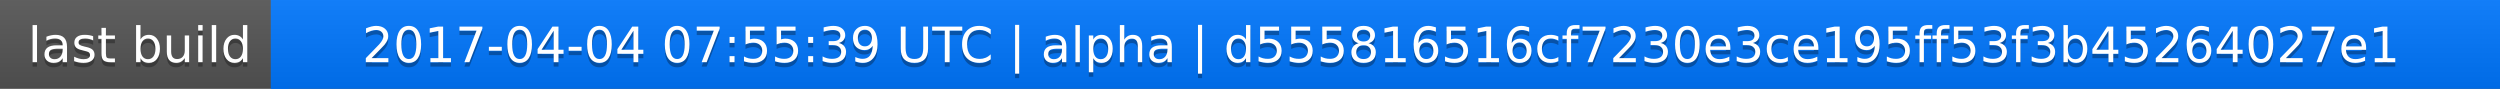
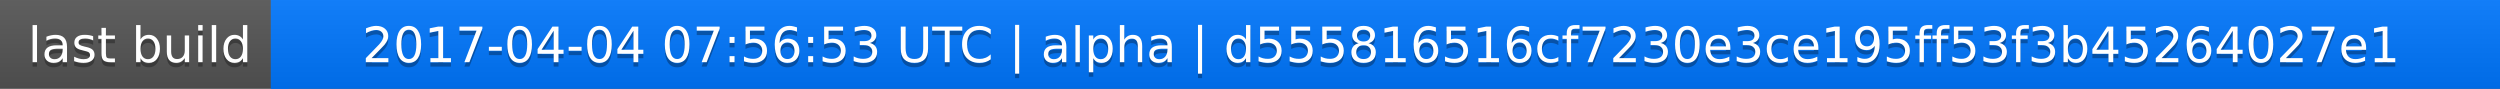
<svg xmlns="http://www.w3.org/2000/svg" width="563" height="20">
  <linearGradient id="a" x2="0" y2="100%">
    <stop offset="0" stop-color="#bbb" stop-opacity=".1" />
    <stop offset="1" stop-opacity=".1" />
  </linearGradient>
  <rect rx="0" width="563" height="20" fill="#555" />
  <rect rx="0" x="61" width="502" height="20" fill="#07f" />
  <path fill="#07f" d="M61 0h4v20h-4z" />
  <rect rx="0" width="563" height="20" fill="url(#a)" />
  <g fill="#fff" text-anchor="middle" font-family="DejaVu Sans,Verdana,Geneva,sans-serif" font-size="11">
    <text x="31.5" y="15" fill="#010101" fill-opacity=".3">last build</text>
    <text x="31.5" y="14">last build</text>
-     <text x="311" y="15" fill="#010101" fill-opacity=".3">2017-04-04 07:55:39 UTC | alpha | d555816516cf7230e3ce195ff53f3b45264027e1</text>
-     <text x="311" y="14">2017-04-04 07:55:39 UTC | alpha | d555816516cf7230e3ce195ff53f3b45264027e1</text>
+     <text x="311" y="15" fill="#010101" fill-opacity=".3">2017-04-04 07:56:53 UTC | alpha | d555816516cf7230e3ce195ff53f3b45264027e1</text>
+     <text x="311" y="14">2017-04-04 07:56:53 UTC | alpha | d555816516cf7230e3ce195ff53f3b45264027e1</text>
  </g>
</svg>
